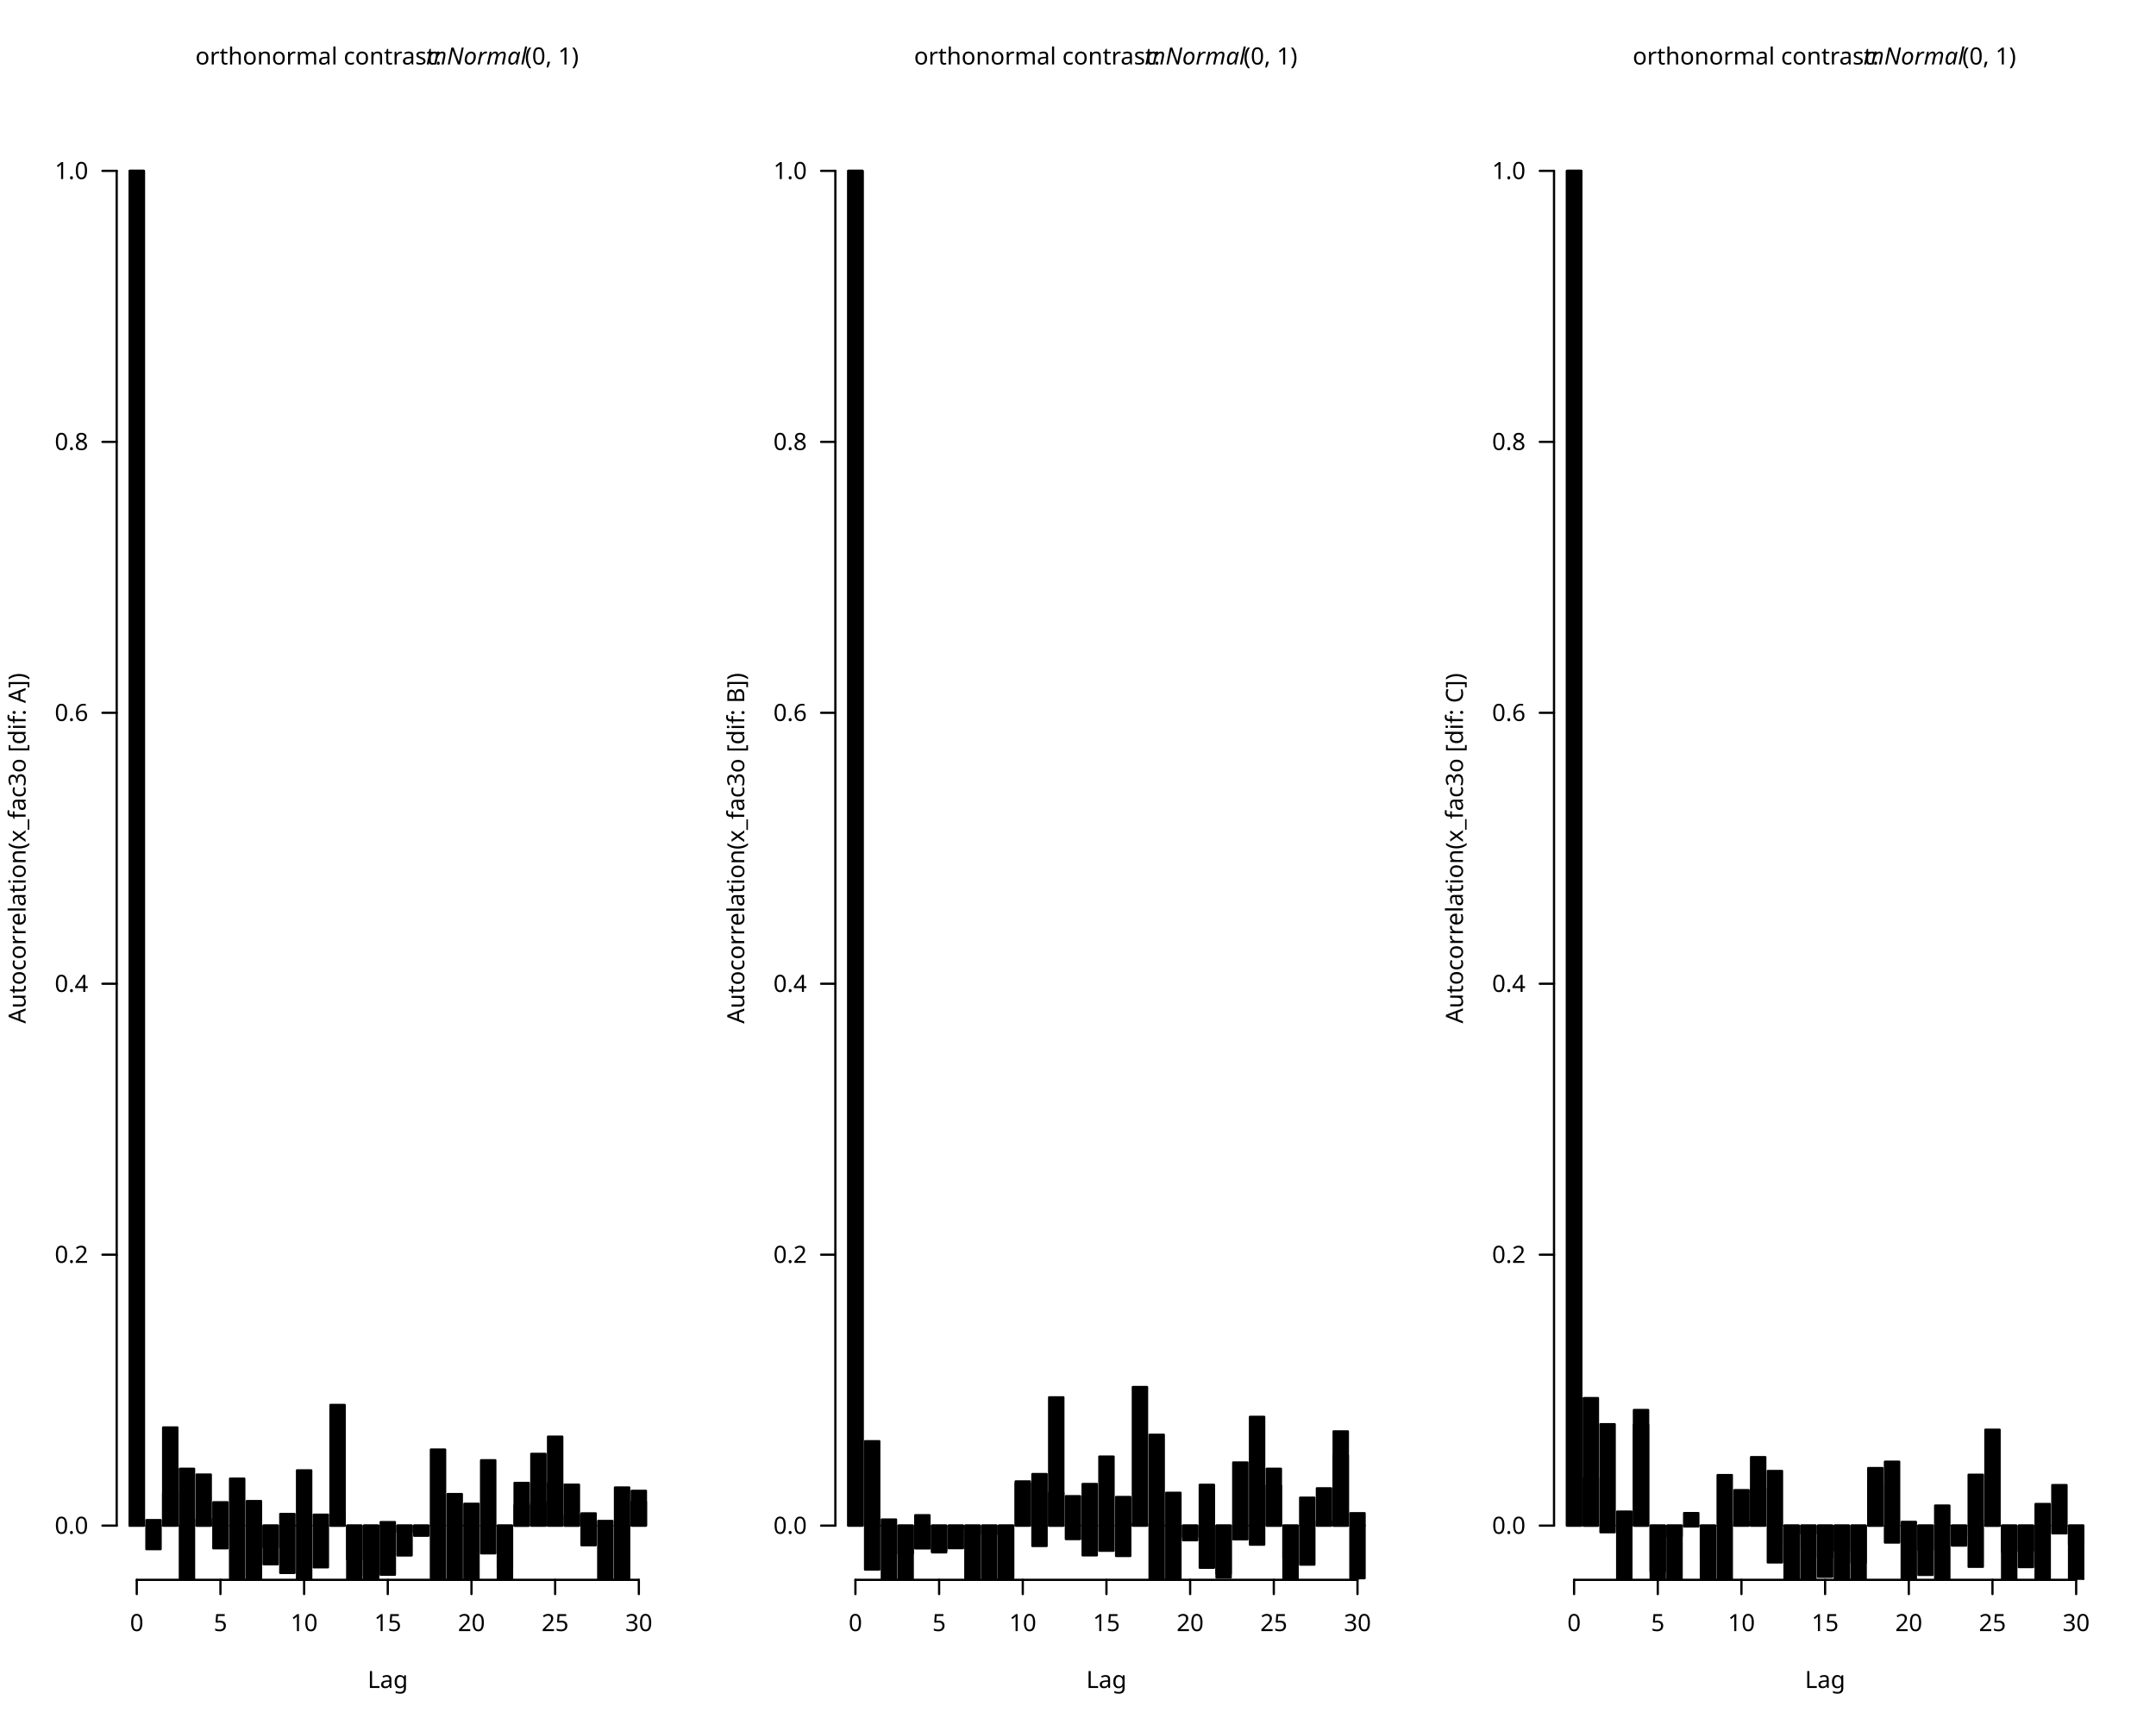
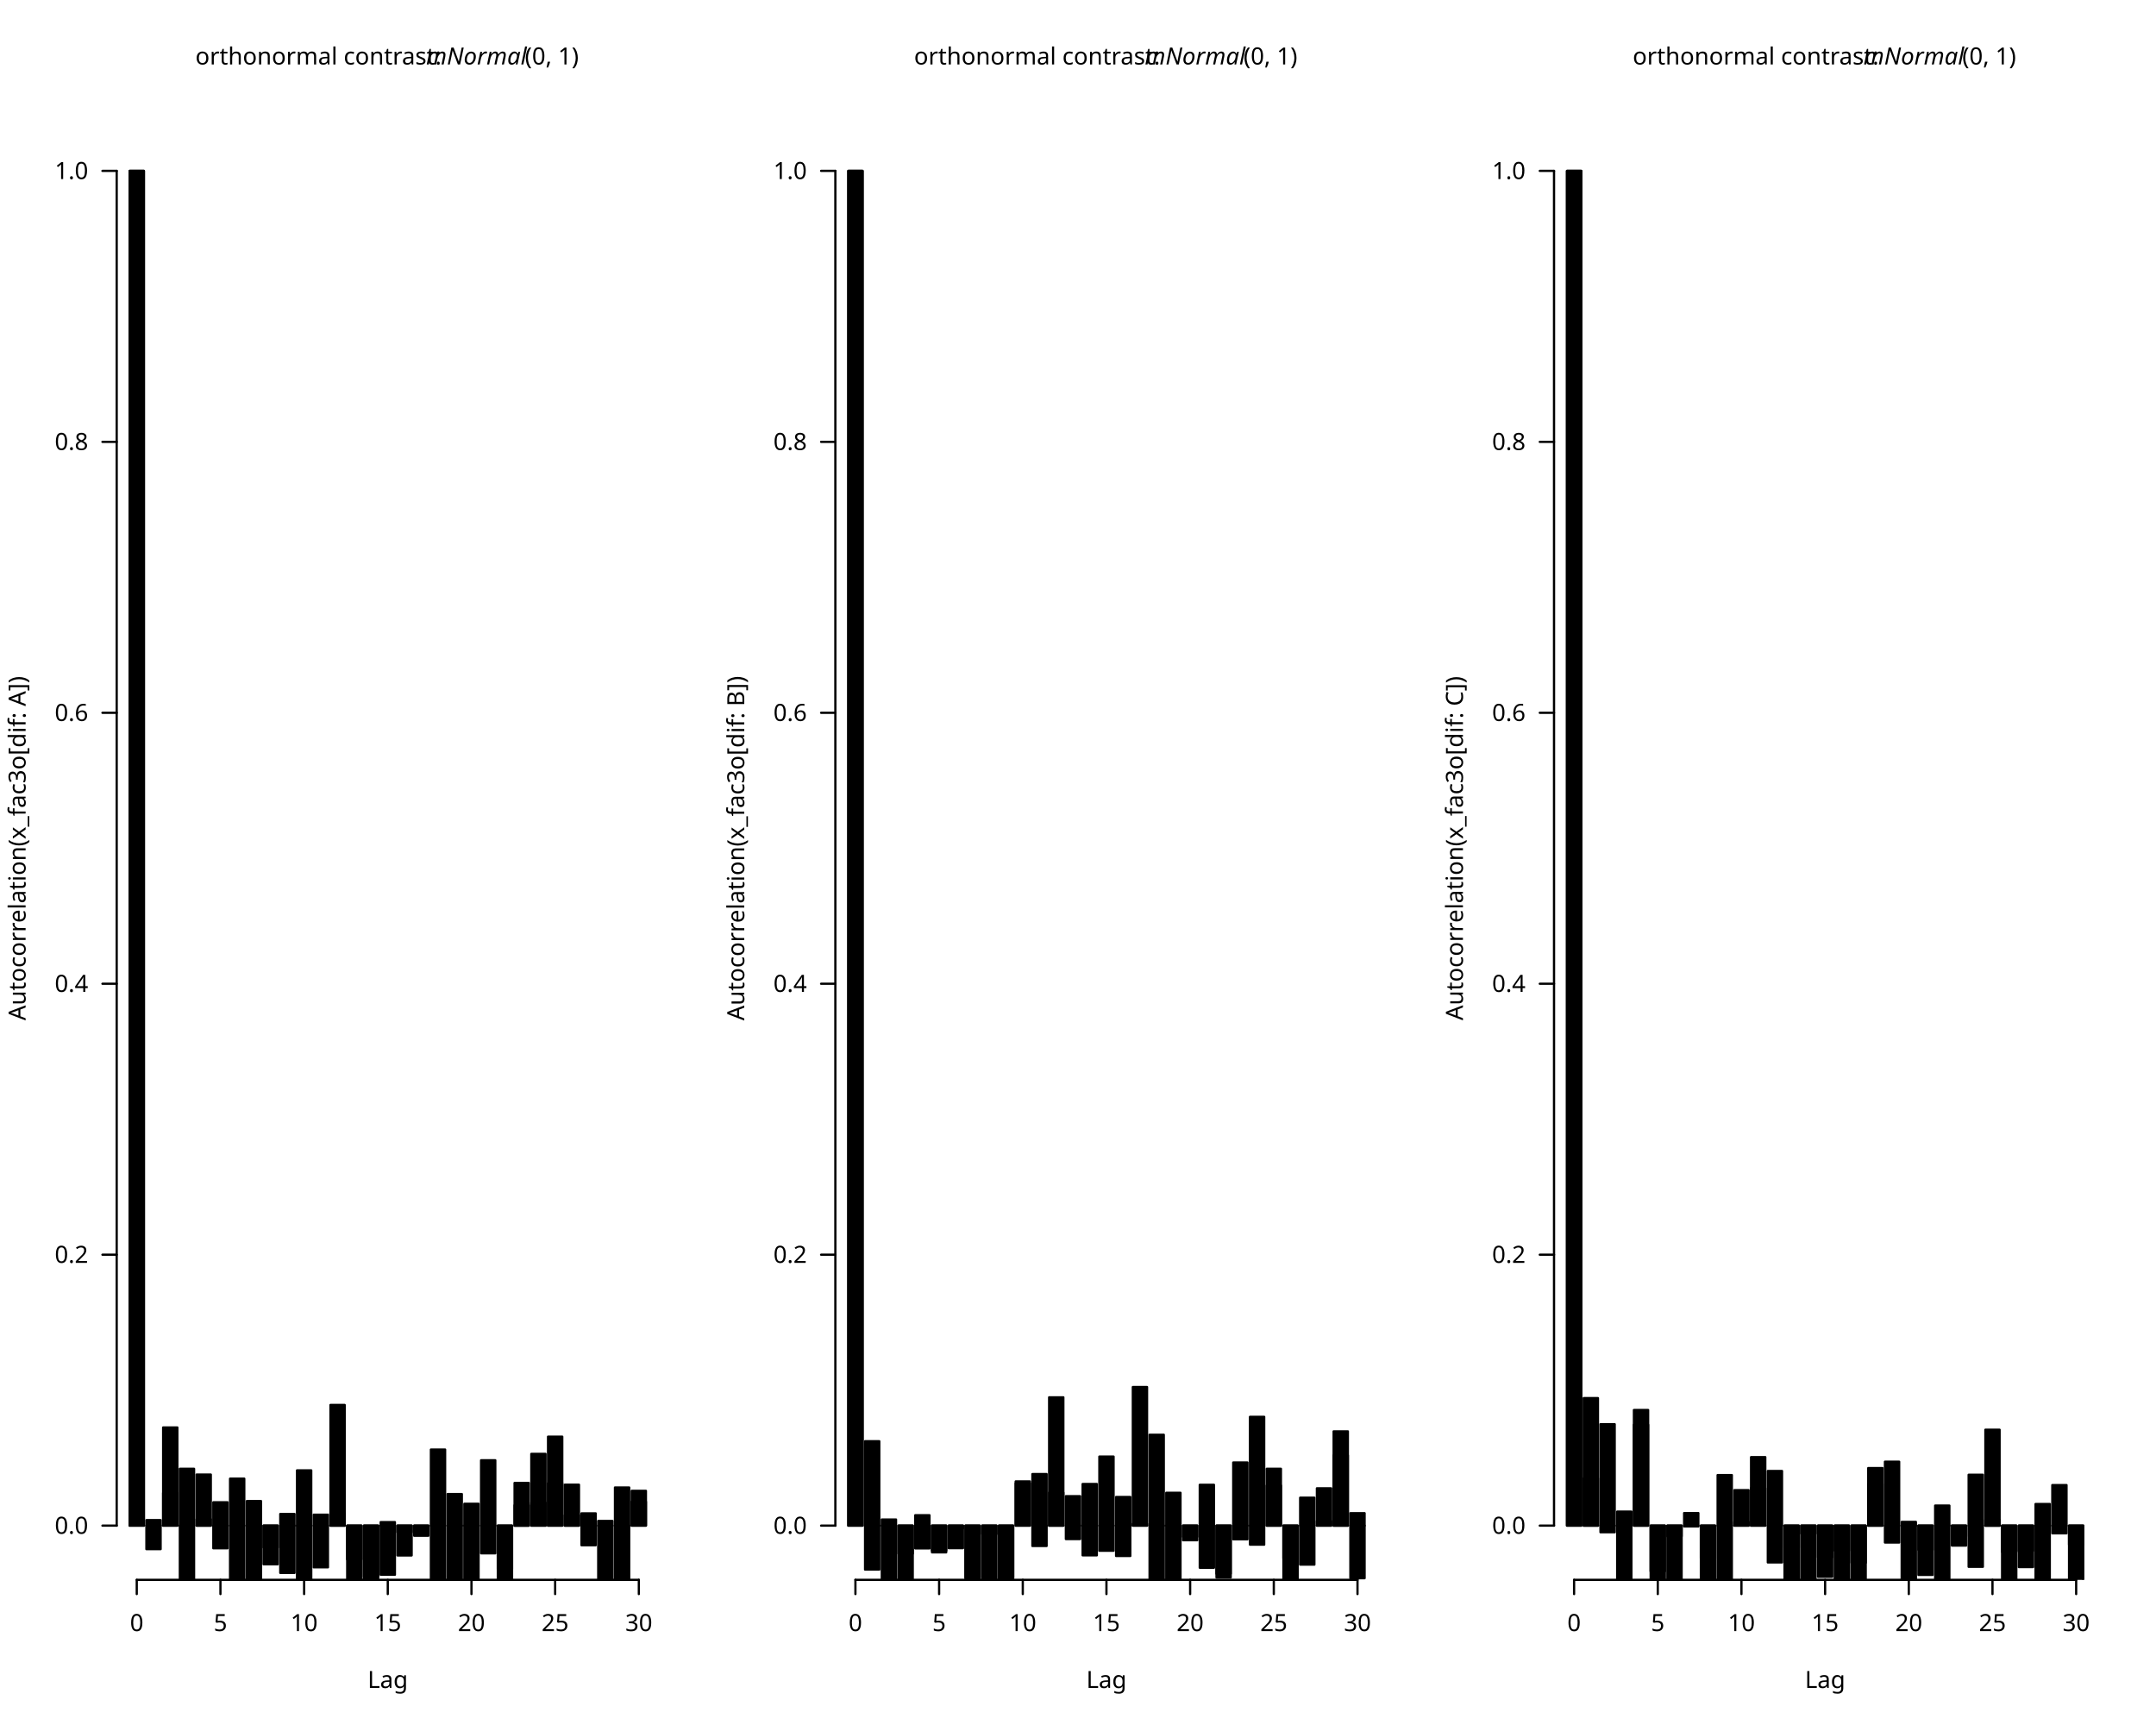
<svg xmlns="http://www.w3.org/2000/svg" class="svglite" data-engine-version="2.0" width="720.00pt" height="576.00pt" viewBox="0 0 720.00 576.00">
  <defs>
    <style type="text/css">
    .svglite line, .svglite polyline, .svglite polygon, .svglite path, .svglite rect, .svglite circle {
      fill: none;
      stroke: #000000;
      stroke-linecap: round;
      stroke-linejoin: round;
      stroke-miterlimit: 10.00;
    }
  </style>
  </defs>
  <rect width="100%" height="100%" style="stroke: none; fill: #FFFFFF;" />
  <defs>
    <clipPath id="cpMC4wMHw3MjAuMDB8MC4wMHw1NzYuMDA=">
      <rect x="0.00" y="0.00" width="720.00" height="576.00" />
    </clipPath>
  </defs>
  <g clip-path="url(#cpMC4wMHw3MjAuMDB8MC4wMHw1NzYuMDA=)">
    <line x1="45.67" y1="527.53" x2="213.34" y2="527.53" style="stroke-width: 0.75;" />
    <line x1="45.67" y1="527.53" x2="45.67" y2="532.28" style="stroke-width: 0.75;" />
    <line x1="73.62" y1="527.53" x2="73.62" y2="532.28" style="stroke-width: 0.75;" />
    <line x1="101.56" y1="527.53" x2="101.56" y2="532.28" style="stroke-width: 0.75;" />
    <line x1="129.50" y1="527.53" x2="129.50" y2="532.28" style="stroke-width: 0.75;" />
    <line x1="157.45" y1="527.53" x2="157.45" y2="532.28" style="stroke-width: 0.75;" />
    <line x1="185.39" y1="527.53" x2="185.39" y2="532.28" style="stroke-width: 0.75;" />
    <line x1="213.34" y1="527.53" x2="213.34" y2="532.28" style="stroke-width: 0.75;" />
    <text x="45.67" y="544.64" text-anchor="middle" style="font-size: 7.92px; font-family: sans;" textLength="4.41px" lengthAdjust="spacingAndGlyphs">0</text>
    <text x="73.62" y="544.64" text-anchor="middle" style="font-size: 7.92px; font-family: sans;" textLength="4.41px" lengthAdjust="spacingAndGlyphs">5</text>
    <text x="101.56" y="544.64" text-anchor="middle" style="font-size: 7.92px; font-family: sans;" textLength="8.81px" lengthAdjust="spacingAndGlyphs">10</text>
    <text x="129.50" y="544.64" text-anchor="middle" style="font-size: 7.92px; font-family: sans;" textLength="8.81px" lengthAdjust="spacingAndGlyphs">15</text>
    <text x="157.45" y="544.64" text-anchor="middle" style="font-size: 7.92px; font-family: sans;" textLength="8.81px" lengthAdjust="spacingAndGlyphs">20</text>
    <text x="185.39" y="544.64" text-anchor="middle" style="font-size: 7.92px; font-family: sans;" textLength="8.81px" lengthAdjust="spacingAndGlyphs">25</text>
    <text x="213.34" y="544.64" text-anchor="middle" style="font-size: 7.92px; font-family: sans;" textLength="8.81px" lengthAdjust="spacingAndGlyphs">30</text>
    <line x1="38.97" y1="509.43" x2="38.97" y2="57.06" style="stroke-width: 0.75;" />
    <line x1="38.97" y1="509.43" x2="34.21" y2="509.43" style="stroke-width: 0.75;" />
    <line x1="38.97" y1="418.96" x2="34.21" y2="418.96" style="stroke-width: 0.75;" />
    <line x1="38.97" y1="328.49" x2="34.21" y2="328.49" style="stroke-width: 0.75;" />
    <line x1="38.97" y1="238.01" x2="34.21" y2="238.01" style="stroke-width: 0.75;" />
    <line x1="38.97" y1="147.54" x2="34.21" y2="147.54" style="stroke-width: 0.75;" />
    <line x1="38.97" y1="57.06" x2="34.21" y2="57.06" style="stroke-width: 0.75;" />
    <text x="29.46" y="512.16" text-anchor="end" style="font-size: 7.92px; font-family: sans;" textLength="11.01px" lengthAdjust="spacingAndGlyphs">0.0</text>
    <text x="29.46" y="421.69" text-anchor="end" style="font-size: 7.92px; font-family: sans;" textLength="11.01px" lengthAdjust="spacingAndGlyphs">0.2</text>
    <text x="29.46" y="331.21" text-anchor="end" style="font-size: 7.92px; font-family: sans;" textLength="11.01px" lengthAdjust="spacingAndGlyphs">0.4</text>
    <text x="29.46" y="240.74" text-anchor="end" style="font-size: 7.92px; font-family: sans;" textLength="11.01px" lengthAdjust="spacingAndGlyphs">0.6</text>
    <text x="29.46" y="150.26" text-anchor="end" style="font-size: 7.92px; font-family: sans;" textLength="11.01px" lengthAdjust="spacingAndGlyphs">0.8</text>
    <text x="29.46" y="59.79" text-anchor="end" style="font-size: 7.92px; font-family: sans;" textLength="11.01px" lengthAdjust="spacingAndGlyphs">1.0</text>
  </g>
  <defs>
    <clipPath id="cpMC4wMHwyNDAuMDB8MC4wMHw1NzYuMDA=">
      <rect x="0.00" y="0.00" width="240.00" height="576.00" />
    </clipPath>
  </defs>
  <g clip-path="url(#cpMC4wMHwyNDAuMDB8MC4wMHw1NzYuMDA=)">
    <text x="65.24" y="21.53" style="font-size: 7.92px; font-family: sans;" textLength="77.04px" lengthAdjust="spacingAndGlyphs">orthonormal contrast: </text>
    <text x="142.29" y="21.53" style="font-size: 7.92px; font-style: italic; font-family: sans;" textLength="32.13px" lengthAdjust="spacingAndGlyphs">mNormal</text>
    <text x="175.28" y="21.53" style="font-size: 7.92px; font-family: sans;" textLength="18.49px" lengthAdjust="spacingAndGlyphs">(0, 1)</text>
    <text x="129.50" y="563.64" text-anchor="middle" style="font-size: 7.92px; font-family: sans;" textLength="13.22px" lengthAdjust="spacingAndGlyphs">Lag</text>
-     <text transform="translate(8.55,283.25) rotate(-90)" text-anchor="middle" style="font-size: 7.92px; font-family: sans;" textLength="110.94px" lengthAdjust="spacingAndGlyphs">Autocorrelation(x_fac3o [dif: A])</text>
+     <text transform="translate(8.55,283.25) rotate(-90)" text-anchor="middle" style="font-size: 7.92px; font-family: sans;" textLength="108.74px" lengthAdjust="spacingAndGlyphs">Autocorrelation(x_fac3o[dif: A])</text>
  </g>
  <defs>
    <clipPath id="cpMzguOTd8MjIwLjA0fDM4Ljk3fDUyNy41Mw==">
      <rect x="38.97" y="38.97" width="181.08" height="488.56" />
    </clipPath>
  </defs>
  <g clip-path="url(#cpMzguOTd8MjIwLjA0fDM4Ljk3fDUyNy41Mw==)">
    <rect x="43.30" y="57.06" width="4.75" height="452.37" style="stroke-width: 0.75; fill: #000000;" />
    <rect x="48.89" y="509.43" width="4.75" height="7.85" style="stroke-width: 0.75; fill: #000000;" />
    <rect x="54.48" y="476.65" width="4.75" height="32.78" style="stroke-width: 0.75; fill: #000000;" />
    <rect x="60.06" y="490.44" width="4.75" height="18.99" style="stroke-width: 0.75; fill: #000000;" />
    <rect x="65.65" y="507.31" width="4.75" height="2.12" style="stroke-width: 0.75; fill: #000000;" />
    <rect x="71.24" y="501.63" width="4.75" height="7.80" style="stroke-width: 0.75; fill: #000000;" />
    <rect x="76.83" y="493.74" width="4.75" height="15.69" style="stroke-width: 0.75; fill: #000000;" />
    <rect x="82.42" y="501.23" width="4.75" height="8.20" style="stroke-width: 0.75; fill: #000000;" />
    <rect x="88.01" y="509.43" width="4.75" height="12.90" style="stroke-width: 0.75; fill: #000000;" />
    <rect x="93.60" y="505.53" width="4.75" height="3.91" style="stroke-width: 0.75; fill: #000000;" />
    <rect x="99.19" y="509.43" width="4.75" height="21.29" style="stroke-width: 0.75; fill: #000000;" />
    <rect x="104.77" y="509.43" width="4.75" height="13.92" style="stroke-width: 0.75; fill: #000000;" />
    <rect x="110.36" y="469.13" width="4.75" height="40.31" style="stroke-width: 0.75; fill: #000000;" />
    <rect x="115.95" y="509.43" width="4.75" height="24.93" style="stroke-width: 0.75; fill: #000000;" />
    <rect x="121.54" y="509.43" width="4.75" height="29.28" style="stroke-width: 0.75; fill: #000000;" />
    <rect x="127.13" y="508.25" width="4.75" height="1.19" style="stroke-width: 0.75; fill: #000000;" />
    <rect x="132.72" y="509.43" width="4.75" height="9.95" style="stroke-width: 0.75; fill: #000000;" />
    <rect x="138.31" y="509.43" width="4.75" height="0.71" style="stroke-width: 0.75; fill: #000000;" />
    <rect x="143.90" y="484.02" width="4.75" height="25.42" style="stroke-width: 0.75; fill: #000000;" />
    <rect x="149.48" y="498.88" width="4.75" height="10.55" style="stroke-width: 0.75; fill: #000000;" />
    <rect x="155.07" y="502.13" width="4.75" height="7.30" style="stroke-width: 0.75; fill: #000000;" />
    <rect x="160.66" y="509.43" width="4.75" height="9.24" style="stroke-width: 0.75; fill: #000000;" />
    <rect x="166.25" y="509.43" width="4.75" height="14.51" style="stroke-width: 0.75; fill: #000000;" />
    <rect x="171.84" y="495.17" width="4.75" height="14.27" style="stroke-width: 0.75; fill: #000000;" />
    <rect x="177.43" y="485.47" width="4.75" height="23.96" style="stroke-width: 0.75; fill: #000000;" />
    <rect x="183.02" y="495.31" width="4.75" height="14.12" style="stroke-width: 0.75; fill: #000000;" />
    <rect x="188.60" y="505.97" width="4.75" height="3.46" style="stroke-width: 0.75; fill: #000000;" />
    <rect x="194.19" y="505.33" width="4.75" height="4.11" style="stroke-width: 0.75; fill: #000000;" />
    <rect x="199.78" y="509.43" width="4.75" height="39.18" style="stroke-width: 0.75; fill: #000000;" />
    <rect x="205.37" y="496.69" width="4.75" height="12.74" style="stroke-width: 0.75; fill: #000000;" />
    <rect x="210.96" y="501.43" width="4.75" height="8.00" style="stroke-width: 0.75; fill: #000000;" />
    <rect x="43.30" y="57.06" width="4.75" height="452.37" style="stroke-width: 0.75; fill: #000000;" />
    <rect x="48.89" y="507.59" width="4.75" height="1.84" style="stroke-width: 0.75; fill: #000000;" />
    <rect x="54.48" y="498.52" width="4.75" height="10.91" style="stroke-width: 0.75; fill: #000000;" />
    <rect x="60.06" y="509.43" width="4.75" height="30.78" style="stroke-width: 0.75; fill: #000000;" />
    <rect x="65.65" y="492.37" width="4.75" height="17.07" style="stroke-width: 0.75; fill: #000000;" />
    <rect x="71.24" y="509.43" width="4.75" height="7.56" style="stroke-width: 0.75; fill: #000000;" />
    <rect x="76.83" y="509.43" width="4.75" height="24.47" style="stroke-width: 0.75; fill: #000000;" />
    <rect x="82.42" y="509.43" width="4.75" height="22.49" style="stroke-width: 0.75; fill: #000000;" />
    <rect x="88.01" y="509.43" width="4.75" height="7.29" style="stroke-width: 0.75; fill: #000000;" />
    <rect x="93.60" y="509.43" width="4.75" height="15.79" style="stroke-width: 0.75; fill: #000000;" />
    <rect x="99.19" y="490.97" width="4.75" height="18.46" style="stroke-width: 0.75; fill: #000000;" />
    <rect x="104.77" y="505.77" width="4.75" height="3.66" style="stroke-width: 0.75; fill: #000000;" />
    <rect x="110.36" y="505.29" width="4.75" height="4.14" style="stroke-width: 0.75; fill: #000000;" />
    <rect x="115.95" y="509.43" width="4.75" height="11.27" style="stroke-width: 0.75; fill: #000000;" />
    <rect x="121.54" y="509.43" width="4.75" height="16.94" style="stroke-width: 0.75; fill: #000000;" />
    <rect x="127.13" y="509.43" width="4.75" height="16.40" style="stroke-width: 0.75; fill: #000000;" />
    <rect x="132.72" y="509.43" width="4.75" height="2.20" style="stroke-width: 0.75; fill: #000000;" />
    <rect x="138.31" y="509.43" width="4.75" height="3.37" style="stroke-width: 0.75; fill: #000000;" />
    <rect x="143.90" y="509.43" width="4.75" height="42.32" style="stroke-width: 0.75; fill: #000000;" />
    <rect x="149.48" y="509.43" width="4.75" height="28.54" style="stroke-width: 0.75; fill: #000000;" />
    <rect x="155.07" y="509.43" width="4.75" height="20.49" style="stroke-width: 0.75; fill: #000000;" />
    <rect x="160.66" y="487.60" width="4.75" height="21.84" style="stroke-width: 0.75; fill: #000000;" />
    <rect x="166.25" y="509.43" width="4.75" height="26.80" style="stroke-width: 0.75; fill: #000000;" />
    <rect x="171.84" y="502.62" width="4.75" height="6.82" style="stroke-width: 0.75; fill: #000000;" />
    <rect x="177.43" y="501.75" width="4.75" height="7.68" style="stroke-width: 0.75; fill: #000000;" />
    <rect x="183.02" y="479.72" width="4.75" height="29.71" style="stroke-width: 0.75; fill: #000000;" />
    <rect x="188.60" y="495.76" width="4.75" height="13.68" style="stroke-width: 0.75; fill: #000000;" />
    <rect x="194.19" y="509.43" width="4.75" height="6.55" style="stroke-width: 0.75; fill: #000000;" />
    <rect x="199.78" y="507.87" width="4.75" height="1.57" style="stroke-width: 0.75; fill: #000000;" />
    <rect x="205.37" y="509.43" width="4.75" height="18.96" style="stroke-width: 0.75; fill: #000000;" />
    <rect x="210.96" y="497.81" width="4.75" height="11.62" style="stroke-width: 0.75; fill: #000000;" />
  </g>
  <defs>
    <clipPath id="cpMjc4Ljk3fDQ2MC4wNHwzOC45N3w1MjcuNTM=">
      <rect x="278.97" y="38.97" width="181.08" height="488.56" />
    </clipPath>
  </defs>
  <g clip-path="url(#cpMjc4Ljk3fDQ2MC4wNHwzOC45N3w1MjcuNTM=)">
</g>
  <g clip-path="url(#cpMC4wMHw3MjAuMDB8MC4wMHw1NzYuMDA=)">
    <line x1="285.67" y1="527.53" x2="453.34" y2="527.53" style="stroke-width: 0.75;" />
    <line x1="285.67" y1="527.53" x2="285.67" y2="532.28" style="stroke-width: 0.75;" />
    <line x1="313.62" y1="527.53" x2="313.62" y2="532.28" style="stroke-width: 0.75;" />
    <line x1="341.56" y1="527.53" x2="341.56" y2="532.28" style="stroke-width: 0.75;" />
    <line x1="369.50" y1="527.53" x2="369.50" y2="532.28" style="stroke-width: 0.75;" />
    <line x1="397.45" y1="527.53" x2="397.45" y2="532.28" style="stroke-width: 0.75;" />
    <line x1="425.39" y1="527.53" x2="425.39" y2="532.28" style="stroke-width: 0.75;" />
    <line x1="453.34" y1="527.53" x2="453.34" y2="532.28" style="stroke-width: 0.75;" />
    <text x="285.67" y="544.64" text-anchor="middle" style="font-size: 7.92px; font-family: sans;" textLength="4.41px" lengthAdjust="spacingAndGlyphs">0</text>
    <text x="313.62" y="544.64" text-anchor="middle" style="font-size: 7.92px; font-family: sans;" textLength="4.41px" lengthAdjust="spacingAndGlyphs">5</text>
    <text x="341.56" y="544.64" text-anchor="middle" style="font-size: 7.92px; font-family: sans;" textLength="8.81px" lengthAdjust="spacingAndGlyphs">10</text>
    <text x="369.50" y="544.64" text-anchor="middle" style="font-size: 7.92px; font-family: sans;" textLength="8.81px" lengthAdjust="spacingAndGlyphs">15</text>
    <text x="397.45" y="544.64" text-anchor="middle" style="font-size: 7.92px; font-family: sans;" textLength="8.81px" lengthAdjust="spacingAndGlyphs">20</text>
    <text x="425.39" y="544.64" text-anchor="middle" style="font-size: 7.92px; font-family: sans;" textLength="8.81px" lengthAdjust="spacingAndGlyphs">25</text>
    <text x="453.34" y="544.64" text-anchor="middle" style="font-size: 7.92px; font-family: sans;" textLength="8.81px" lengthAdjust="spacingAndGlyphs">30</text>
    <line x1="278.97" y1="509.43" x2="278.97" y2="57.06" style="stroke-width: 0.75;" />
    <line x1="278.97" y1="509.43" x2="274.21" y2="509.43" style="stroke-width: 0.75;" />
    <line x1="278.97" y1="418.96" x2="274.21" y2="418.96" style="stroke-width: 0.75;" />
    <line x1="278.97" y1="328.49" x2="274.21" y2="328.49" style="stroke-width: 0.75;" />
    <line x1="278.97" y1="238.01" x2="274.21" y2="238.01" style="stroke-width: 0.75;" />
    <line x1="278.97" y1="147.54" x2="274.21" y2="147.54" style="stroke-width: 0.75;" />
    <line x1="278.97" y1="57.06" x2="274.21" y2="57.06" style="stroke-width: 0.75;" />
    <text x="269.46" y="512.16" text-anchor="end" style="font-size: 7.92px; font-family: sans;" textLength="11.01px" lengthAdjust="spacingAndGlyphs">0.0</text>
    <text x="269.46" y="421.69" text-anchor="end" style="font-size: 7.92px; font-family: sans;" textLength="11.01px" lengthAdjust="spacingAndGlyphs">0.2</text>
    <text x="269.46" y="331.21" text-anchor="end" style="font-size: 7.92px; font-family: sans;" textLength="11.01px" lengthAdjust="spacingAndGlyphs">0.4</text>
    <text x="269.46" y="240.74" text-anchor="end" style="font-size: 7.92px; font-family: sans;" textLength="11.01px" lengthAdjust="spacingAndGlyphs">0.6</text>
    <text x="269.46" y="150.26" text-anchor="end" style="font-size: 7.92px; font-family: sans;" textLength="11.01px" lengthAdjust="spacingAndGlyphs">0.8</text>
    <text x="269.46" y="59.79" text-anchor="end" style="font-size: 7.92px; font-family: sans;" textLength="11.01px" lengthAdjust="spacingAndGlyphs">1.0</text>
  </g>
  <defs>
    <clipPath id="cpMjQwLjAwfDQ4MC4wMHwwLjAwfDU3Ni4wMA==">
      <rect x="240.00" y="0.00" width="240.00" height="576.00" />
    </clipPath>
  </defs>
  <g clip-path="url(#cpMjQwLjAwfDQ4MC4wMHwwLjAwfDU3Ni4wMA==)">
    <text x="305.24" y="21.53" style="font-size: 7.92px; font-family: sans;" textLength="77.04px" lengthAdjust="spacingAndGlyphs">orthonormal contrast: </text>
    <text x="382.29" y="21.53" style="font-size: 7.92px; font-style: italic; font-family: sans;" textLength="32.13px" lengthAdjust="spacingAndGlyphs">mNormal</text>
    <text x="415.28" y="21.53" style="font-size: 7.92px; font-family: sans;" textLength="18.49px" lengthAdjust="spacingAndGlyphs">(0, 1)</text>
    <text x="369.50" y="563.64" text-anchor="middle" style="font-size: 7.92px; font-family: sans;" textLength="13.22px" lengthAdjust="spacingAndGlyphs">Lag</text>
-     <text transform="translate(248.55,283.25) rotate(-90)" text-anchor="middle" style="font-size: 7.92px; font-family: sans;" textLength="110.94px" lengthAdjust="spacingAndGlyphs">Autocorrelation(x_fac3o [dif: B])</text>
+     <text transform="translate(248.55,283.25) rotate(-90)" text-anchor="middle" style="font-size: 7.92px; font-family: sans;" textLength="108.74px" lengthAdjust="spacingAndGlyphs">Autocorrelation(x_fac3o[dif: B])</text>
  </g>
  <g clip-path="url(#cpMjc4Ljk3fDQ2MC4wNHwzOC45N3w1MjcuNTM=)">
    <rect x="283.30" y="57.06" width="4.75" height="452.37" style="stroke-width: 0.75; fill: #000000;" />
    <rect x="288.89" y="509.43" width="4.75" height="14.67" style="stroke-width: 0.75; fill: #000000;" />
    <rect x="294.48" y="507.38" width="4.75" height="2.05" style="stroke-width: 0.75; fill: #000000;" />
    <rect x="300.06" y="509.43" width="4.75" height="9.35" style="stroke-width: 0.75; fill: #000000;" />
    <rect x="305.65" y="509.43" width="4.75" height="7.60" style="stroke-width: 0.75; fill: #000000;" />
    <rect x="311.24" y="509.43" width="4.75" height="8.33" style="stroke-width: 0.75; fill: #000000;" />
    <rect x="316.83" y="509.43" width="4.75" height="0.89" style="stroke-width: 0.75; fill: #000000;" />
    <rect x="322.42" y="509.43" width="4.75" height="17.33" style="stroke-width: 0.75; fill: #000000;" />
    <rect x="328.01" y="509.43" width="4.75" height="2.80" style="stroke-width: 0.75; fill: #000000;" />
    <rect x="333.60" y="509.43" width="4.75" height="17.34" style="stroke-width: 0.75; fill: #000000;" />
    <rect x="339.19" y="494.66" width="4.75" height="14.77" style="stroke-width: 0.75; fill: #000000;" />
    <rect x="344.77" y="492.21" width="4.75" height="17.23" style="stroke-width: 0.75; fill: #000000;" />
    <rect x="350.36" y="498.40" width="4.75" height="11.04" style="stroke-width: 0.75; fill: #000000;" />
    <rect x="355.95" y="499.59" width="4.75" height="9.84" style="stroke-width: 0.75; fill: #000000;" />
    <rect x="361.54" y="495.53" width="4.75" height="13.91" style="stroke-width: 0.75; fill: #000000;" />
    <rect x="367.13" y="486.37" width="4.75" height="23.06" style="stroke-width: 0.75; fill: #000000;" />
    <rect x="372.72" y="499.86" width="4.75" height="9.58" style="stroke-width: 0.75; fill: #000000;" />
    <rect x="378.31" y="508.82" width="4.75" height="0.61" style="stroke-width: 0.75; fill: #000000;" />
    <rect x="383.90" y="479.08" width="4.75" height="30.36" style="stroke-width: 0.75; fill: #000000;" />
    <rect x="389.48" y="498.46" width="4.75" height="10.98" style="stroke-width: 0.75; fill: #000000;" />
    <rect x="395.07" y="509.43" width="4.75" height="4.88" style="stroke-width: 0.75; fill: #000000;" />
    <rect x="400.66" y="509.43" width="4.75" height="14.06" style="stroke-width: 0.75; fill: #000000;" />
    <rect x="406.25" y="509.43" width="4.75" height="16.06" style="stroke-width: 0.75; fill: #000000;" />
    <rect x="411.84" y="488.35" width="4.75" height="21.08" style="stroke-width: 0.75; fill: #000000;" />
    <rect x="417.43" y="509.43" width="4.75" height="6.35" style="stroke-width: 0.75; fill: #000000;" />
    <rect x="423.02" y="490.44" width="4.75" height="18.99" style="stroke-width: 0.75; fill: #000000;" />
    <rect x="428.60" y="509.43" width="4.75" height="10.91" style="stroke-width: 0.75; fill: #000000;" />
    <rect x="434.19" y="500.10" width="4.75" height="9.33" style="stroke-width: 0.75; fill: #000000;" />
    <rect x="439.78" y="496.96" width="4.75" height="12.47" style="stroke-width: 0.75; fill: #000000;" />
    <rect x="445.37" y="477.95" width="4.75" height="31.48" style="stroke-width: 0.75; fill: #000000;" />
    <rect x="450.96" y="505.27" width="4.75" height="4.16" style="stroke-width: 0.75; fill: #000000;" />
    <rect x="283.30" y="57.06" width="4.75" height="452.37" style="stroke-width: 0.75; fill: #000000;" />
    <rect x="288.89" y="481.24" width="4.75" height="28.20" style="stroke-width: 0.75; fill: #000000;" />
    <rect x="294.48" y="509.43" width="4.75" height="43.07" style="stroke-width: 0.75; fill: #000000;" />
    <rect x="300.06" y="509.43" width="4.75" height="46.36" style="stroke-width: 0.75; fill: #000000;" />
    <rect x="305.65" y="505.95" width="4.75" height="3.48" style="stroke-width: 0.75; fill: #000000;" />
    <rect x="311.24" y="509.43" width="4.75" height="8.92" style="stroke-width: 0.75; fill: #000000;" />
    <rect x="316.83" y="509.43" width="4.75" height="7.52" style="stroke-width: 0.75; fill: #000000;" />
    <rect x="322.42" y="509.43" width="4.75" height="20.34" style="stroke-width: 0.75; fill: #000000;" />
    <rect x="328.01" y="509.43" width="4.75" height="30.13" style="stroke-width: 0.75; fill: #000000;" />
    <rect x="333.60" y="509.43" width="4.75" height="27.83" style="stroke-width: 0.75; fill: #000000;" />
    <rect x="339.19" y="495.28" width="4.75" height="14.15" style="stroke-width: 0.75; fill: #000000;" />
    <rect x="344.77" y="509.43" width="4.75" height="6.80" style="stroke-width: 0.75; fill: #000000;" />
    <rect x="350.36" y="466.58" width="4.75" height="42.85" style="stroke-width: 0.75; fill: #000000;" />
    <rect x="355.95" y="509.43" width="4.75" height="4.48" style="stroke-width: 0.75; fill: #000000;" />
    <rect x="361.54" y="509.43" width="4.75" height="9.92" style="stroke-width: 0.75; fill: #000000;" />
    <rect x="367.13" y="509.43" width="4.75" height="8.39" style="stroke-width: 0.75; fill: #000000;" />
    <rect x="372.72" y="509.43" width="4.75" height="10.14" style="stroke-width: 0.75; fill: #000000;" />
    <rect x="378.31" y="463.14" width="4.75" height="46.29" style="stroke-width: 0.75; fill: #000000;" />
    <rect x="383.90" y="509.43" width="4.75" height="38.42" style="stroke-width: 0.75; fill: #000000;" />
    <rect x="389.48" y="509.43" width="4.75" height="40.49" style="stroke-width: 0.75; fill: #000000;" />
    <rect x="395.07" y="509.43" width="4.75" height="3.72" style="stroke-width: 0.75; fill: #000000;" />
    <rect x="400.66" y="495.80" width="4.75" height="13.64" style="stroke-width: 0.75; fill: #000000;" />
    <rect x="406.25" y="509.43" width="4.75" height="17.31" style="stroke-width: 0.75; fill: #000000;" />
    <rect x="411.84" y="509.43" width="4.75" height="4.57" style="stroke-width: 0.75; fill: #000000;" />
    <rect x="417.43" y="473.10" width="4.75" height="36.33" style="stroke-width: 0.75; fill: #000000;" />
    <rect x="423.02" y="496.04" width="4.75" height="13.40" style="stroke-width: 0.75; fill: #000000;" />
    <rect x="428.60" y="509.43" width="4.75" height="39.79" style="stroke-width: 0.75; fill: #000000;" />
    <rect x="434.19" y="509.43" width="4.75" height="13.02" style="stroke-width: 0.75; fill: #000000;" />
    <rect x="439.78" y="507.93" width="4.75" height="1.50" style="stroke-width: 0.75; fill: #000000;" />
    <rect x="445.37" y="485.94" width="4.75" height="23.50" style="stroke-width: 0.75; fill: #000000;" />
    <rect x="450.96" y="509.43" width="4.75" height="17.56" style="stroke-width: 0.75; fill: #000000;" />
  </g>
  <defs>
    <clipPath id="cpNTE4Ljk3fDcwMC4wNHwzOC45N3w1MjcuNTM=">
      <rect x="518.97" y="38.97" width="181.08" height="488.56" />
    </clipPath>
  </defs>
  <g clip-path="url(#cpNTE4Ljk3fDcwMC4wNHwzOC45N3w1MjcuNTM=)">
</g>
  <g clip-path="url(#cpMC4wMHw3MjAuMDB8MC4wMHw1NzYuMDA=)">
    <line x1="525.67" y1="527.53" x2="693.34" y2="527.53" style="stroke-width: 0.75;" />
    <line x1="525.67" y1="527.53" x2="525.67" y2="532.28" style="stroke-width: 0.75;" />
    <line x1="553.62" y1="527.53" x2="553.62" y2="532.28" style="stroke-width: 0.75;" />
    <line x1="581.56" y1="527.53" x2="581.56" y2="532.28" style="stroke-width: 0.75;" />
    <line x1="609.50" y1="527.53" x2="609.50" y2="532.28" style="stroke-width: 0.75;" />
    <line x1="637.45" y1="527.53" x2="637.45" y2="532.28" style="stroke-width: 0.75;" />
    <line x1="665.39" y1="527.53" x2="665.39" y2="532.28" style="stroke-width: 0.75;" />
    <line x1="693.34" y1="527.53" x2="693.34" y2="532.28" style="stroke-width: 0.75;" />
    <text x="525.67" y="544.64" text-anchor="middle" style="font-size: 7.92px; font-family: sans;" textLength="4.41px" lengthAdjust="spacingAndGlyphs">0</text>
    <text x="553.62" y="544.64" text-anchor="middle" style="font-size: 7.92px; font-family: sans;" textLength="4.41px" lengthAdjust="spacingAndGlyphs">5</text>
    <text x="581.56" y="544.64" text-anchor="middle" style="font-size: 7.92px; font-family: sans;" textLength="8.81px" lengthAdjust="spacingAndGlyphs">10</text>
    <text x="609.50" y="544.64" text-anchor="middle" style="font-size: 7.92px; font-family: sans;" textLength="8.81px" lengthAdjust="spacingAndGlyphs">15</text>
    <text x="637.45" y="544.64" text-anchor="middle" style="font-size: 7.92px; font-family: sans;" textLength="8.81px" lengthAdjust="spacingAndGlyphs">20</text>
    <text x="665.39" y="544.64" text-anchor="middle" style="font-size: 7.92px; font-family: sans;" textLength="8.81px" lengthAdjust="spacingAndGlyphs">25</text>
    <text x="693.34" y="544.64" text-anchor="middle" style="font-size: 7.92px; font-family: sans;" textLength="8.81px" lengthAdjust="spacingAndGlyphs">30</text>
    <line x1="518.97" y1="509.43" x2="518.97" y2="57.06" style="stroke-width: 0.75;" />
    <line x1="518.97" y1="509.43" x2="514.21" y2="509.43" style="stroke-width: 0.75;" />
    <line x1="518.97" y1="418.96" x2="514.21" y2="418.96" style="stroke-width: 0.75;" />
    <line x1="518.97" y1="328.49" x2="514.21" y2="328.49" style="stroke-width: 0.75;" />
    <line x1="518.97" y1="238.01" x2="514.21" y2="238.01" style="stroke-width: 0.75;" />
    <line x1="518.97" y1="147.54" x2="514.21" y2="147.54" style="stroke-width: 0.75;" />
    <line x1="518.97" y1="57.06" x2="514.21" y2="57.06" style="stroke-width: 0.75;" />
    <text x="509.46" y="512.16" text-anchor="end" style="font-size: 7.92px; font-family: sans;" textLength="11.01px" lengthAdjust="spacingAndGlyphs">0.0</text>
    <text x="509.46" y="421.69" text-anchor="end" style="font-size: 7.92px; font-family: sans;" textLength="11.01px" lengthAdjust="spacingAndGlyphs">0.2</text>
    <text x="509.46" y="331.21" text-anchor="end" style="font-size: 7.92px; font-family: sans;" textLength="11.01px" lengthAdjust="spacingAndGlyphs">0.4</text>
    <text x="509.46" y="240.74" text-anchor="end" style="font-size: 7.92px; font-family: sans;" textLength="11.01px" lengthAdjust="spacingAndGlyphs">0.6</text>
    <text x="509.46" y="150.26" text-anchor="end" style="font-size: 7.92px; font-family: sans;" textLength="11.01px" lengthAdjust="spacingAndGlyphs">0.8</text>
    <text x="509.46" y="59.79" text-anchor="end" style="font-size: 7.92px; font-family: sans;" textLength="11.01px" lengthAdjust="spacingAndGlyphs">1.0</text>
  </g>
  <defs>
    <clipPath id="cpNDgwLjAwfDcyMC4wMHwwLjAwfDU3Ni4wMA==">
      <rect x="480.00" y="0.00" width="240.00" height="576.00" />
    </clipPath>
  </defs>
  <g clip-path="url(#cpNDgwLjAwfDcyMC4wMHwwLjAwfDU3Ni4wMA==)">
    <text x="545.24" y="21.53" style="font-size: 7.92px; font-family: sans;" textLength="77.04px" lengthAdjust="spacingAndGlyphs">orthonormal contrast: </text>
    <text x="622.29" y="21.53" style="font-size: 7.92px; font-style: italic; font-family: sans;" textLength="32.13px" lengthAdjust="spacingAndGlyphs">mNormal</text>
    <text x="655.28" y="21.53" style="font-size: 7.92px; font-family: sans;" textLength="18.49px" lengthAdjust="spacingAndGlyphs">(0, 1)</text>
    <text x="609.50" y="563.64" text-anchor="middle" style="font-size: 7.92px; font-family: sans;" textLength="13.22px" lengthAdjust="spacingAndGlyphs">Lag</text>
-     <text transform="translate(488.55,283.25) rotate(-90)" text-anchor="middle" style="font-size: 7.92px; font-family: sans;" textLength="111.38px" lengthAdjust="spacingAndGlyphs">Autocorrelation(x_fac3o [dif: C])</text>
+     <text transform="translate(488.55,283.25) rotate(-90)" text-anchor="middle" style="font-size: 7.92px; font-family: sans;" textLength="109.18px" lengthAdjust="spacingAndGlyphs">Autocorrelation(x_fac3o[dif: C])</text>
  </g>
  <g clip-path="url(#cpNTE4Ljk3fDcwMC4wNHwzOC45N3w1MjcuNTM=)">
    <rect x="523.30" y="57.06" width="4.75" height="452.37" style="stroke-width: 0.75; fill: #000000;" />
    <rect x="528.89" y="493.62" width="4.75" height="15.82" style="stroke-width: 0.75; fill: #000000;" />
    <rect x="534.48" y="475.56" width="4.75" height="33.88" style="stroke-width: 0.75; fill: #000000;" />
    <rect x="540.06" y="504.74" width="4.75" height="4.69" style="stroke-width: 0.75; fill: #000000;" />
    <rect x="545.65" y="475.74" width="4.75" height="33.70" style="stroke-width: 0.75; fill: #000000;" />
    <rect x="551.24" y="509.43" width="4.75" height="35.09" style="stroke-width: 0.75; fill: #000000;" />
    <rect x="556.83" y="509.43" width="4.75" height="3.55" style="stroke-width: 0.75; fill: #000000;" />
    <rect x="562.42" y="509.43" width="4.75" height="0.27" style="stroke-width: 0.75; fill: #000000;" />
    <rect x="568.01" y="509.43" width="4.75" height="10.85" style="stroke-width: 0.75; fill: #000000;" />
    <rect x="573.60" y="492.54" width="4.75" height="16.89" style="stroke-width: 0.75; fill: #000000;" />
    <rect x="579.19" y="508.21" width="4.75" height="1.22" style="stroke-width: 0.75; fill: #000000;" />
    <rect x="584.77" y="496.97" width="4.75" height="12.46" style="stroke-width: 0.75; fill: #000000;" />
    <rect x="590.36" y="491.18" width="4.75" height="18.25" style="stroke-width: 0.75; fill: #000000;" />
    <rect x="595.95" y="509.43" width="4.75" height="7.36" style="stroke-width: 0.75; fill: #000000;" />
    <rect x="601.54" y="509.43" width="4.75" height="2.65" style="stroke-width: 0.75; fill: #000000;" />
    <rect x="607.13" y="509.43" width="4.75" height="10.55" style="stroke-width: 0.75; fill: #000000;" />
    <rect x="612.72" y="509.43" width="4.75" height="8.34" style="stroke-width: 0.75; fill: #000000;" />
    <rect x="618.31" y="509.43" width="4.75" height="12.39" style="stroke-width: 0.75; fill: #000000;" />
    <rect x="623.90" y="490.20" width="4.75" height="19.24" style="stroke-width: 0.75; fill: #000000;" />
    <rect x="629.48" y="509.43" width="4.75" height="5.64" style="stroke-width: 0.75; fill: #000000;" />
    <rect x="635.07" y="509.43" width="4.75" height="23.93" style="stroke-width: 0.75; fill: #000000;" />
    <rect x="640.66" y="509.43" width="4.75" height="8.09" style="stroke-width: 0.75; fill: #000000;" />
    <rect x="646.25" y="502.73" width="4.75" height="6.70" style="stroke-width: 0.75; fill: #000000;" />
    <rect x="651.84" y="509.43" width="4.75" height="6.66" style="stroke-width: 0.75; fill: #000000;" />
    <rect x="657.43" y="509.43" width="4.75" height="13.75" style="stroke-width: 0.75; fill: #000000;" />
    <rect x="663.02" y="477.40" width="4.75" height="32.04" style="stroke-width: 0.75; fill: #000000;" />
    <rect x="668.60" y="509.43" width="4.75" height="8.74" style="stroke-width: 0.75; fill: #000000;" />
    <rect x="674.19" y="509.43" width="4.75" height="8.40" style="stroke-width: 0.75; fill: #000000;" />
    <rect x="679.78" y="509.43" width="4.75" height="23.26" style="stroke-width: 0.75; fill: #000000;" />
    <rect x="685.37" y="509.43" width="4.75" height="2.57" style="stroke-width: 0.75; fill: #000000;" />
    <rect x="690.96" y="509.43" width="4.75" height="6.36" style="stroke-width: 0.75; fill: #000000;" />
    <rect x="523.30" y="57.06" width="4.75" height="452.37" style="stroke-width: 0.75; fill: #000000;" />
    <rect x="528.89" y="466.84" width="4.75" height="42.59" style="stroke-width: 0.75; fill: #000000;" />
    <rect x="534.48" y="509.43" width="4.75" height="2.21" style="stroke-width: 0.75; fill: #000000;" />
    <rect x="540.06" y="509.43" width="4.75" height="22.59" style="stroke-width: 0.75; fill: #000000;" />
    <rect x="545.65" y="470.82" width="4.75" height="38.61" style="stroke-width: 0.75; fill: #000000;" />
    <rect x="551.24" y="509.43" width="4.75" height="15.25" style="stroke-width: 0.75; fill: #000000;" />
    <rect x="556.83" y="509.43" width="4.75" height="25.92" style="stroke-width: 0.75; fill: #000000;" />
    <rect x="562.42" y="505.23" width="4.75" height="4.21" style="stroke-width: 0.75; fill: #000000;" />
    <rect x="568.01" y="509.43" width="4.75" height="25.25" style="stroke-width: 0.75; fill: #000000;" />
    <rect x="573.60" y="509.43" width="4.75" height="43.22" style="stroke-width: 0.75; fill: #000000;" />
    <rect x="579.19" y="497.58" width="4.75" height="11.85" style="stroke-width: 0.75; fill: #000000;" />
    <rect x="584.77" y="486.55" width="4.75" height="22.88" style="stroke-width: 0.75; fill: #000000;" />
    <rect x="590.36" y="509.43" width="4.75" height="12.29" style="stroke-width: 0.75; fill: #000000;" />
    <rect x="595.95" y="509.43" width="4.75" height="21.65" style="stroke-width: 0.75; fill: #000000;" />
    <rect x="601.54" y="509.43" width="4.75" height="22.99" style="stroke-width: 0.75; fill: #000000;" />
    <rect x="607.13" y="509.43" width="4.75" height="17.08" style="stroke-width: 0.75; fill: #000000;" />
    <rect x="612.72" y="509.43" width="4.75" height="42.05" style="stroke-width: 0.75; fill: #000000;" />
    <rect x="618.31" y="509.43" width="4.75" height="33.46" style="stroke-width: 0.75; fill: #000000;" />
    <rect x="623.90" y="495.58" width="4.75" height="13.85" style="stroke-width: 0.75; fill: #000000;" />
    <rect x="629.48" y="488.08" width="4.75" height="21.36" style="stroke-width: 0.75; fill: #000000;" />
    <rect x="635.07" y="508.18" width="4.75" height="1.26" style="stroke-width: 0.75; fill: #000000;" />
    <rect x="640.66" y="509.43" width="4.75" height="16.45" style="stroke-width: 0.75; fill: #000000;" />
    <rect x="646.25" y="509.43" width="4.75" height="40.30" style="stroke-width: 0.75; fill: #000000;" />
    <rect x="651.84" y="509.43" width="4.75" height="3.56" style="stroke-width: 0.75; fill: #000000;" />
    <rect x="657.43" y="492.44" width="4.75" height="16.99" style="stroke-width: 0.75; fill: #000000;" />
    <rect x="663.02" y="507.49" width="4.75" height="1.95" style="stroke-width: 0.75; fill: #000000;" />
    <rect x="668.60" y="509.43" width="4.75" height="25.54" style="stroke-width: 0.75; fill: #000000;" />
    <rect x="674.19" y="509.43" width="4.75" height="13.84" style="stroke-width: 0.75; fill: #000000;" />
    <rect x="679.78" y="502.20" width="4.75" height="7.24" style="stroke-width: 0.75; fill: #000000;" />
    <rect x="685.37" y="495.89" width="4.75" height="13.55" style="stroke-width: 0.75; fill: #000000;" />
    <rect x="690.96" y="509.43" width="4.75" height="20.29" style="stroke-width: 0.75; fill: #000000;" />
  </g>
</svg>
